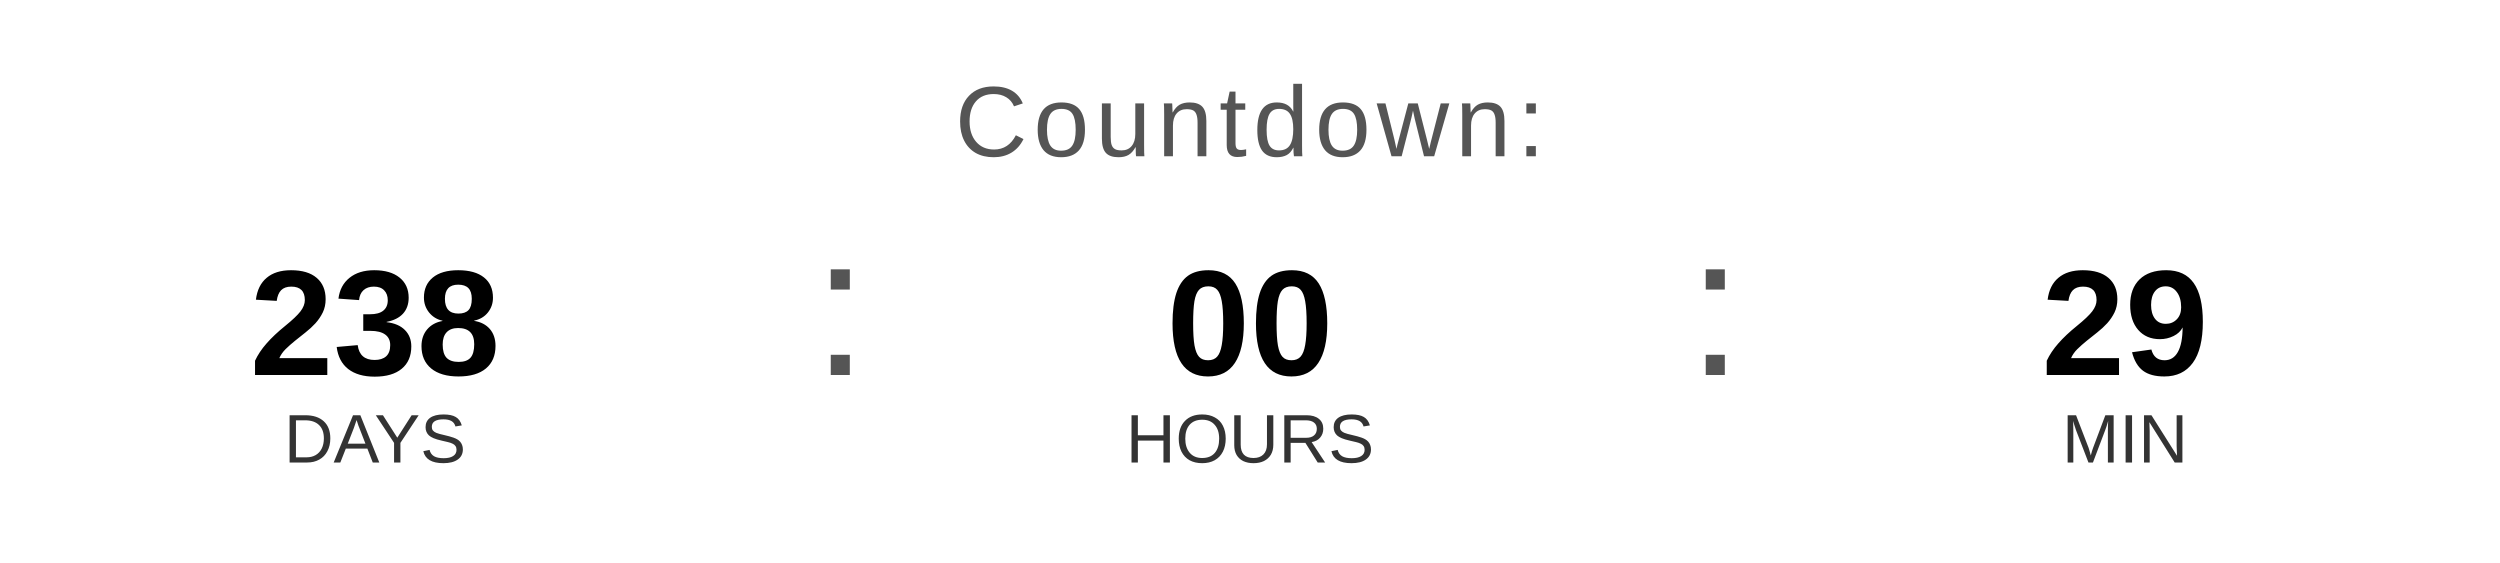
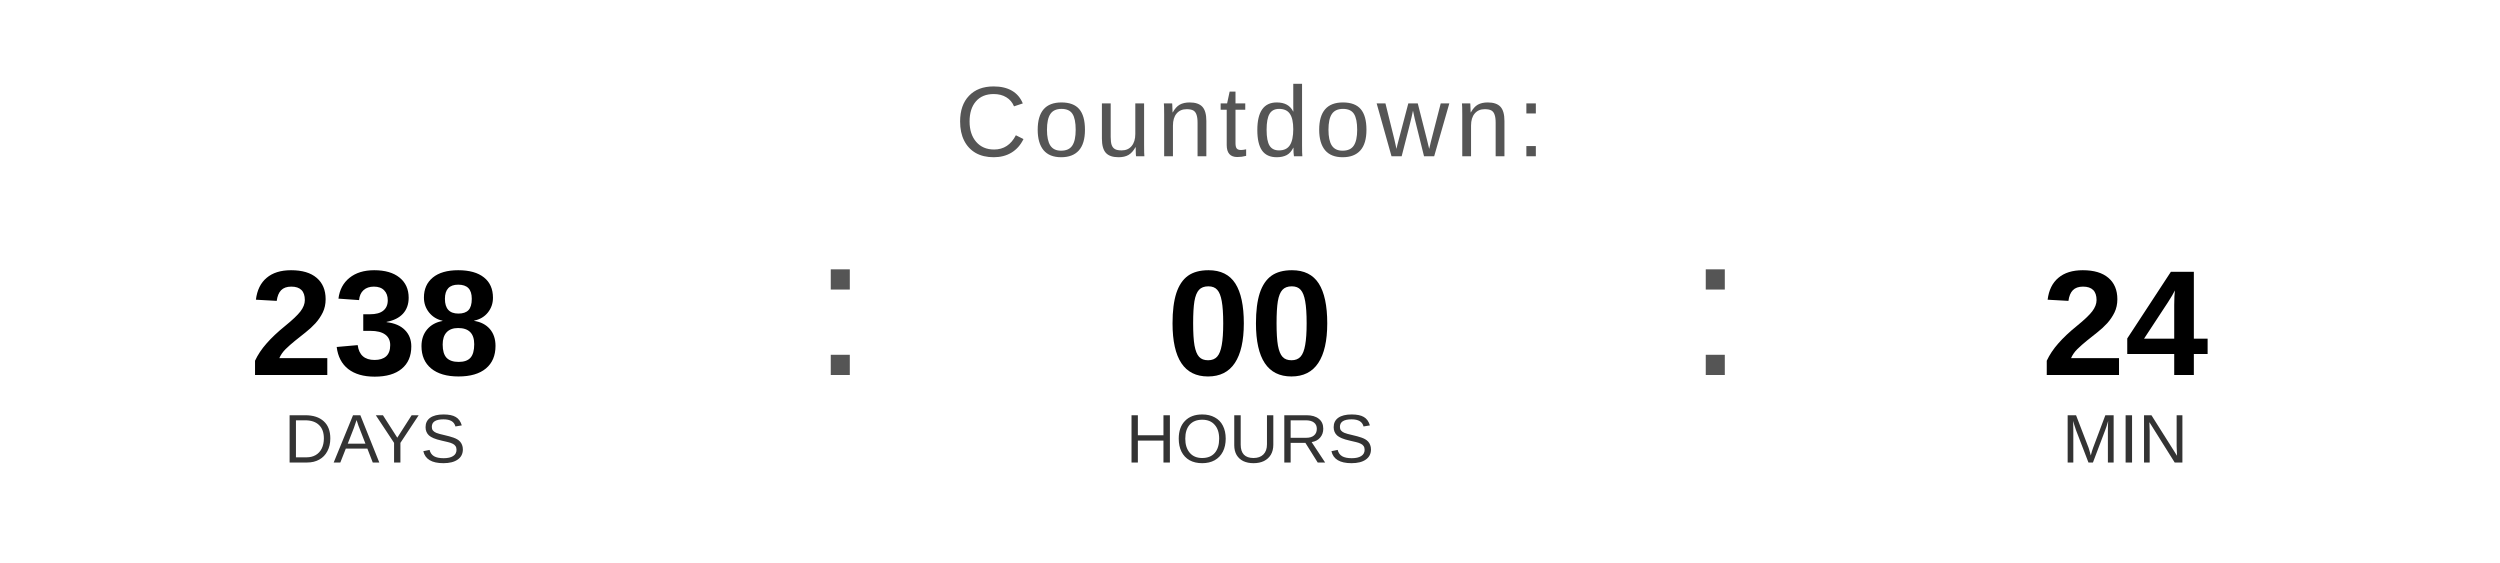
<svg xmlns="http://www.w3.org/2000/svg" width="400" height="90" viewBox="0 0 400 90">
  <text x="200" y="25" font-family="Arial, Helvetica, sans-serif" font-size="16" fill="#555555" text-anchor="middle" letter-spacing="1">
    Countdown:
  </text>
  <text x="60" y="60" font-family="Arial, Helvetica, sans-serif" font-size="24" font-weight="bold" fill="#000000" text-anchor="middle">238</text>
  <text x="60" y="74" font-family="Arial, Helvetica, sans-serif" font-size="11" fill="#333333" text-anchor="middle">DAYS</text>
  <text x="130" y="60" font-family="Arial, sans-serif" font-size="32" fill="#555555">:</text>
  <text x="200" y="60" font-family="Arial, Helvetica, sans-serif" font-size="24" font-weight="bold" fill="#000000" text-anchor="middle">00</text>
  <text x="200" y="74" font-family="Arial, Helvetica, sans-serif" font-size="11" fill="#333333" text-anchor="middle">HOURS</text>
  <text x="270" y="60" font-family="Arial, sans-serif" font-size="32" fill="#555555">:</text>
-   <text x="340" y="60" font-family="Arial, Helvetica, sans-serif" font-size="24" font-weight="bold" fill="#000000" text-anchor="middle">29</text>
+   <text x="340" y="60" font-family="Arial, Helvetica, sans-serif" font-size="24" font-weight="bold" fill="#000000" text-anchor="middle">24</text>
  <text x="340" y="74" font-family="Arial, Helvetica, sans-serif" font-size="11" fill="#333333" text-anchor="middle">MIN</text>
</svg>
